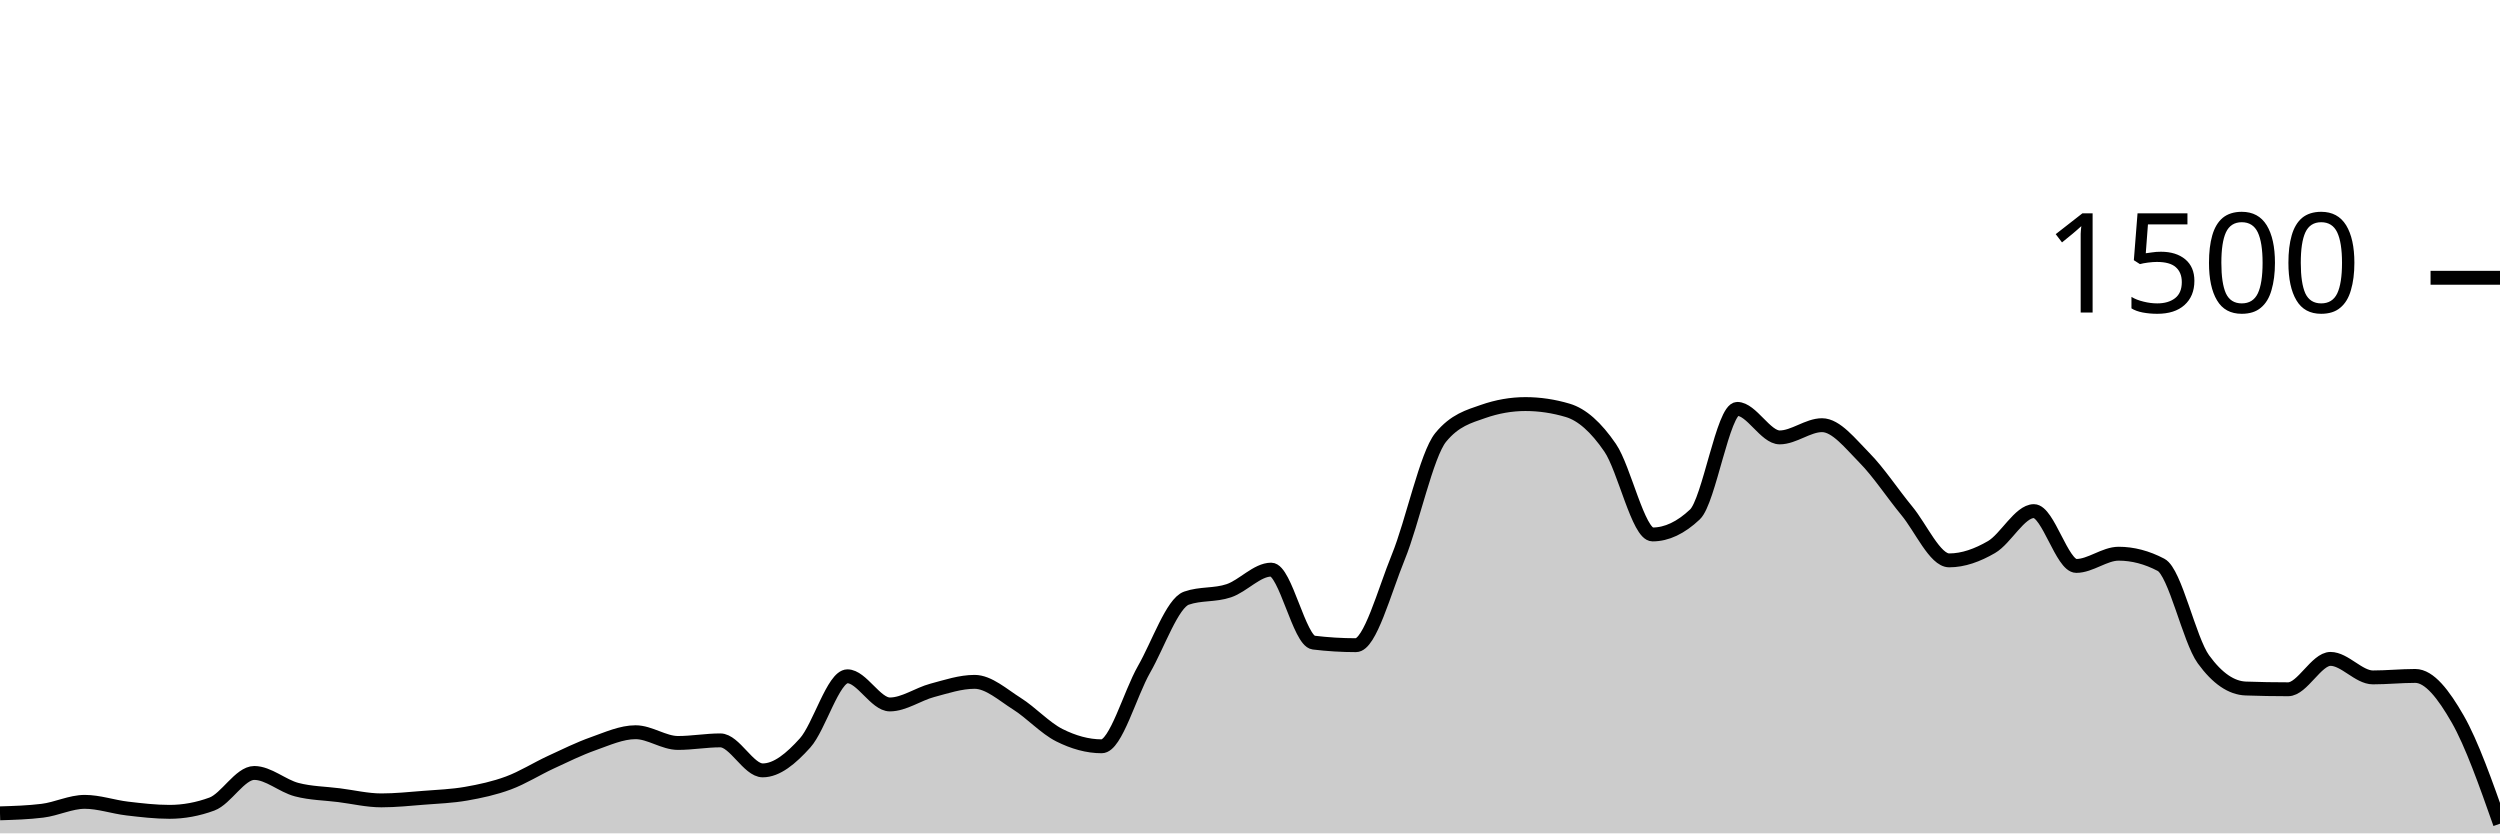
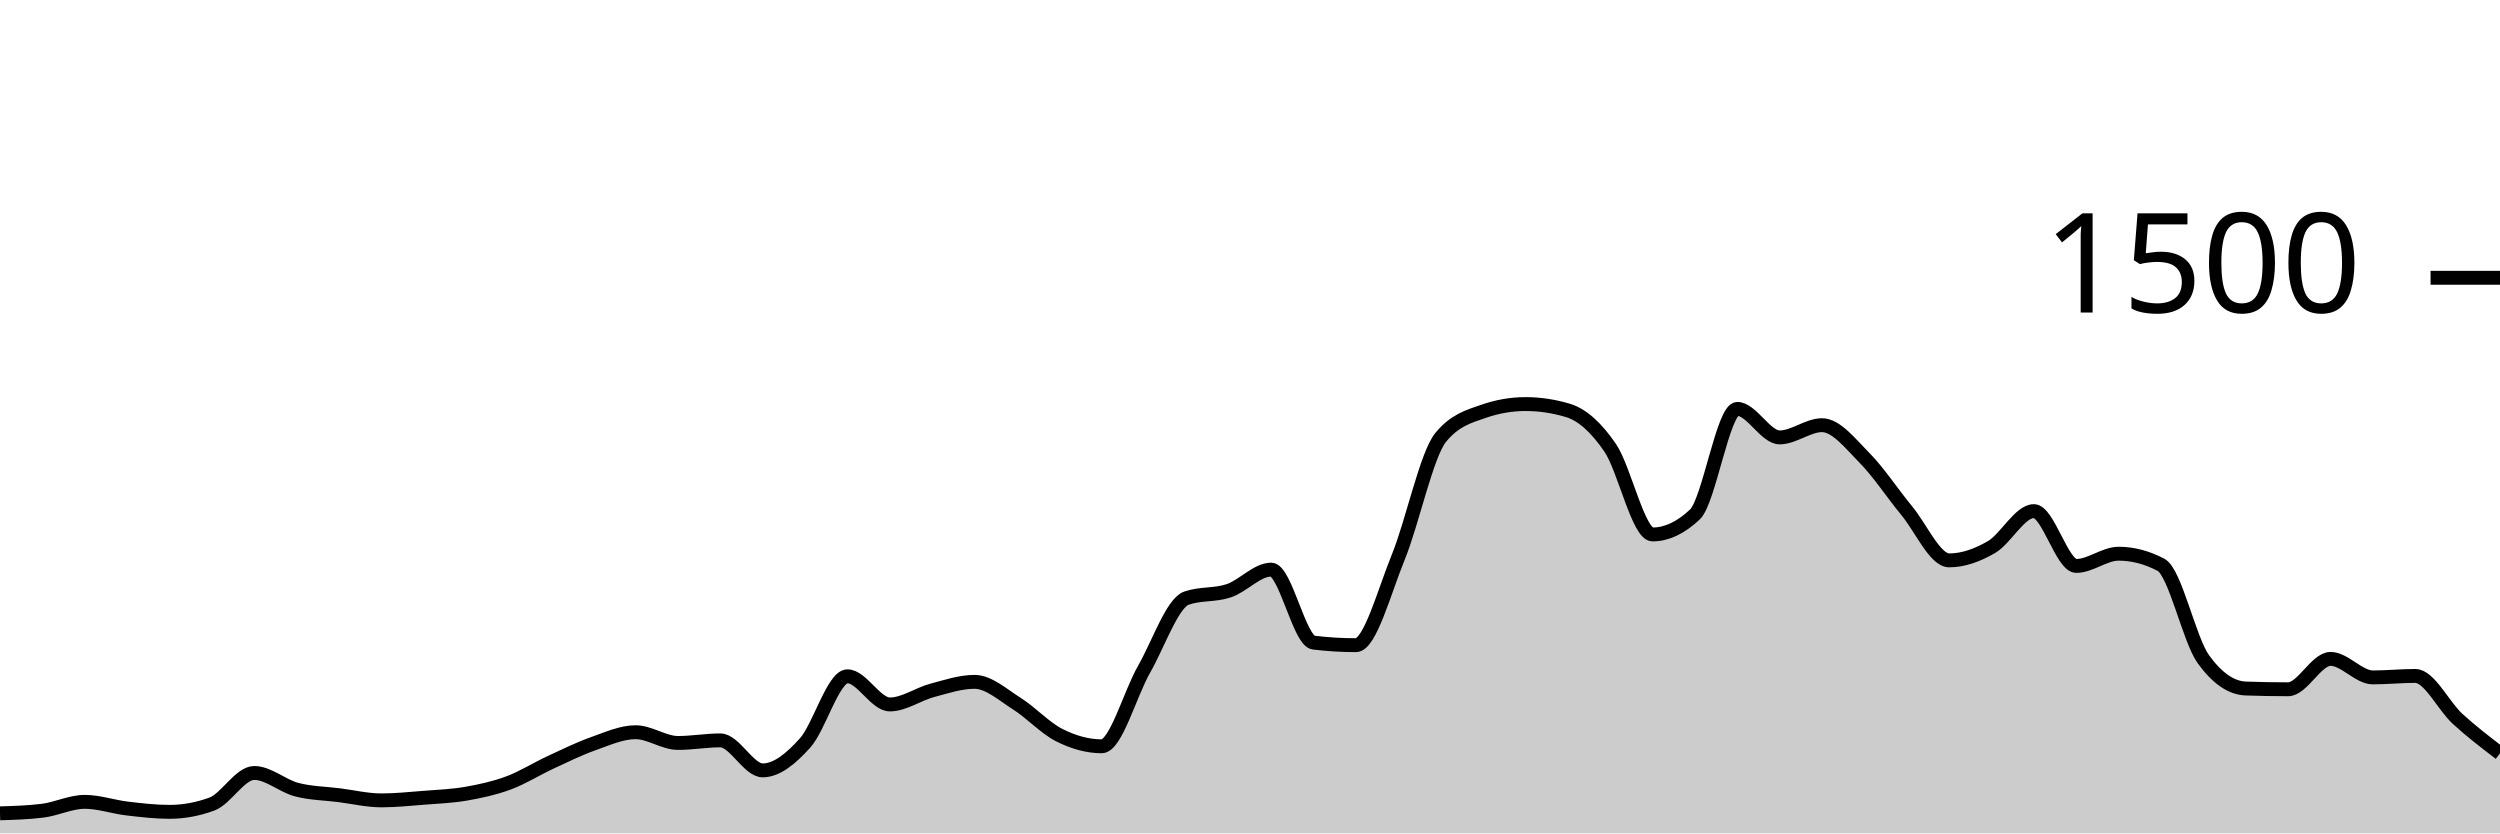
<svg xmlns="http://www.w3.org/2000/svg" viewBox="0 0 180 60">
  <g transform="translate(0,20)">
-     <path class="area" fill="rgba(0, 0, 0, 0.2)" d="M0,38.56C1.017,38.529,2.034,38.498,3.051,38.373C4.068,38.249,5.085,37.733,6.102,37.733C7.119,37.733,8.136,38.093,9.153,38.213C10.169,38.333,11.186,38.453,12.203,38.453C13.22,38.453,14.237,38.267,15.254,37.893C16.271,37.52,17.288,35.653,18.305,35.653C19.322,35.653,20.339,36.587,21.356,36.853C22.373,37.12,23.39,37.124,24.407,37.253C25.424,37.382,26.441,37.627,27.458,37.627C28.475,37.627,29.492,37.52,30.508,37.44C31.525,37.36,32.542,37.324,33.559,37.147C34.576,36.969,35.593,36.751,36.61,36.373C37.627,35.996,38.644,35.351,39.661,34.88C40.678,34.409,41.695,33.907,42.712,33.547C43.729,33.187,44.746,32.72,45.763,32.72C46.78,32.72,47.797,33.493,48.814,33.493C49.831,33.493,50.847,33.307,51.864,33.307C52.881,33.307,53.898,35.467,54.915,35.467C55.932,35.467,56.949,34.622,57.966,33.493C58.983,32.364,60,28.693,61.017,28.693C62.034,28.693,63.051,30.72,64.068,30.72C65.085,30.72,66.102,29.978,67.119,29.707C68.136,29.436,69.153,29.093,70.169,29.093C71.186,29.093,72.203,30.027,73.22,30.667C74.237,31.307,75.254,32.422,76.271,32.933C77.288,33.444,78.305,33.733,79.322,33.733C80.339,33.733,81.356,29.964,82.373,28.187C83.39,26.409,84.407,23.422,85.424,23.067C86.441,22.711,87.458,22.876,88.475,22.533C89.492,22.191,90.508,21.013,91.525,21.013C92.542,21.013,93.559,26.142,94.576,26.267C95.593,26.391,96.61,26.453,97.627,26.453C98.644,26.453,99.661,22.6,100.678,20.107C101.695,17.613,102.712,12.738,103.729,11.493C104.746,10.249,105.763,9.982,106.78,9.627C107.797,9.271,108.814,9.093,109.831,9.093C110.847,9.093,111.864,9.244,112.881,9.547C113.898,9.849,114.915,10.751,115.932,12.24C116.949,13.729,117.966,18.48,118.983,18.48C120,18.48,121.017,18,122.034,17.04C123.051,16.08,124.068,9.44,125.085,9.44C126.102,9.44,127.119,11.493,128.136,11.493C129.153,11.493,130.169,10.613,131.186,10.613C132.203,10.613,133.22,11.933,134.237,12.96C135.254,13.987,136.271,15.542,137.288,16.773C138.305,18.004,139.322,20.347,140.339,20.347C141.356,20.347,142.373,19.978,143.39,19.387C144.407,18.796,145.424,16.8,146.441,16.8C147.458,16.8,148.475,20.747,149.492,20.747C150.508,20.747,151.525,19.867,152.542,19.867C153.559,19.867,154.576,20.133,155.593,20.667C156.61,21.2,157.627,26.062,158.644,27.467C159.661,28.871,160.678,29.538,161.695,29.573C162.712,29.609,163.729,29.627,164.746,29.627C165.763,29.627,166.78,27.44,167.797,27.44C168.814,27.44,169.831,28.773,170.847,28.773C171.864,28.773,172.881,28.667,173.898,28.667C174.915,28.667,175.932,29.987,176.949,31.76C177.966,33.533,178.983,36.42,180,39.307L180,40C178.983,40,177.966,40,176.949,40C175.932,40,174.915,40,173.898,40C172.881,40,171.864,40,170.847,40C169.831,40,168.814,40,167.797,40C166.78,40,165.763,40,164.746,40C163.729,40,162.712,40,161.695,40C160.678,40,159.661,40,158.644,40C157.627,40,156.61,40,155.593,40C154.576,40,153.559,40,152.542,40C151.525,40,150.508,40,149.492,40C148.475,40,147.458,40,146.441,40C145.424,40,144.407,40,143.39,40C142.373,40,141.356,40,140.339,40C139.322,40,138.305,40,137.288,40C136.271,40,135.254,40,134.237,40C133.22,40,132.203,40,131.186,40C130.169,40,129.153,40,128.136,40C127.119,40,126.102,40,125.085,40C124.068,40,123.051,40,122.034,40C121.017,40,120,40,118.983,40C117.966,40,116.949,40,115.932,40C114.915,40,113.898,40,112.881,40C111.864,40,110.847,40,109.831,40C108.814,40,107.797,40,106.78,40C105.763,40,104.746,40,103.729,40C102.712,40,101.695,40,100.678,40C99.661,40,98.644,40,97.627,40C96.61,40,95.593,40,94.576,40C93.559,40,92.542,40,91.525,40C90.508,40,89.492,40,88.475,40C87.458,40,86.441,40,85.424,40C84.407,40,83.39,40,82.373,40C81.356,40,80.339,40,79.322,40C78.305,40,77.288,40,76.271,40C75.254,40,74.237,40,73.22,40C72.203,40,71.186,40,70.169,40C69.153,40,68.136,40,67.119,40C66.102,40,65.085,40,64.068,40C63.051,40,62.034,40,61.017,40C60,40,58.983,40,57.966,40C56.949,40,55.932,40,54.915,40C53.898,40,52.881,40,51.864,40C50.847,40,49.831,40,48.814,40C47.797,40,46.78,40,45.763,40C44.746,40,43.729,40,42.712,40C41.695,40,40.678,40,39.661,40C38.644,40,37.627,40,36.61,40C35.593,40,34.576,40,33.559,40C32.542,40,31.525,40,30.508,40C29.492,40,28.475,40,27.458,40C26.441,40,25.424,40,24.407,40C23.39,40,22.373,40,21.356,40C20.339,40,19.322,40,18.305,40C17.288,40,16.271,40,15.254,40C14.237,40,13.22,40,12.203,40C11.186,40,10.169,40,9.153,40C8.136,40,7.119,40,6.102,40C5.085,40,4.068,40,3.051,40C2.034,40,1.017,40,0,40Z" />
-     <path class="line" stroke="black" fill="none" d="M0,38.56C1.017,38.529,2.034,38.498,3.051,38.373C4.068,38.249,5.085,37.733,6.102,37.733C7.119,37.733,8.136,38.093,9.153,38.213C10.169,38.333,11.186,38.453,12.203,38.453C13.22,38.453,14.237,38.267,15.254,37.893C16.271,37.52,17.288,35.653,18.305,35.653C19.322,35.653,20.339,36.587,21.356,36.853C22.373,37.12,23.39,37.124,24.407,37.253C25.424,37.382,26.441,37.627,27.458,37.627C28.475,37.627,29.492,37.52,30.508,37.44C31.525,37.36,32.542,37.324,33.559,37.147C34.576,36.969,35.593,36.751,36.61,36.373C37.627,35.996,38.644,35.351,39.661,34.88C40.678,34.409,41.695,33.907,42.712,33.547C43.729,33.187,44.746,32.72,45.763,32.72C46.78,32.72,47.797,33.493,48.814,33.493C49.831,33.493,50.847,33.307,51.864,33.307C52.881,33.307,53.898,35.467,54.915,35.467C55.932,35.467,56.949,34.622,57.966,33.493C58.983,32.364,60,28.693,61.017,28.693C62.034,28.693,63.051,30.72,64.068,30.72C65.085,30.72,66.102,29.978,67.119,29.707C68.136,29.436,69.153,29.093,70.169,29.093C71.186,29.093,72.203,30.027,73.22,30.667C74.237,31.307,75.254,32.422,76.271,32.933C77.288,33.444,78.305,33.733,79.322,33.733C80.339,33.733,81.356,29.964,82.373,28.187C83.39,26.409,84.407,23.422,85.424,23.067C86.441,22.711,87.458,22.876,88.475,22.533C89.492,22.191,90.508,21.013,91.525,21.013C92.542,21.013,93.559,26.142,94.576,26.267C95.593,26.391,96.61,26.453,97.627,26.453C98.644,26.453,99.661,22.6,100.678,20.107C101.695,17.613,102.712,12.738,103.729,11.493C104.746,10.249,105.763,9.982,106.78,9.627C107.797,9.271,108.814,9.093,109.831,9.093C110.847,9.093,111.864,9.244,112.881,9.547C113.898,9.849,114.915,10.751,115.932,12.24C116.949,13.729,117.966,18.48,118.983,18.48C120,18.48,121.017,18,122.034,17.04C123.051,16.08,124.068,9.44,125.085,9.44C126.102,9.44,127.119,11.493,128.136,11.493C129.153,11.493,130.169,10.613,131.186,10.613C132.203,10.613,133.22,11.933,134.237,12.96C135.254,13.987,136.271,15.542,137.288,16.773C138.305,18.004,139.322,20.347,140.339,20.347C141.356,20.347,142.373,19.978,143.39,19.387C144.407,18.796,145.424,16.8,146.441,16.8C147.458,16.8,148.475,20.747,149.492,20.747C150.508,20.747,151.525,19.867,152.542,19.867C153.559,19.867,154.576,20.133,155.593,20.667C156.61,21.2,157.627,26.062,158.644,27.467C159.661,28.871,160.678,29.538,161.695,29.573C162.712,29.609,163.729,29.627,164.746,29.627C165.763,29.627,166.78,27.44,167.797,27.44C168.814,27.44,169.831,28.773,170.847,28.773C171.864,28.773,172.881,28.667,173.898,28.667C174.915,28.667,175.932,29.987,176.949,31.76C177.966,33.533,178.983,36.42,180,39.307" />
+     <path class="area" fill="rgba(0, 0, 0, 0.2)" d="M0,38.56C1.017,38.529,2.034,38.498,3.051,38.373C4.068,38.249,5.085,37.733,6.102,37.733C7.119,37.733,8.136,38.093,9.153,38.213C10.169,38.333,11.186,38.453,12.203,38.453C13.22,38.453,14.237,38.267,15.254,37.893C16.271,37.52,17.288,35.653,18.305,35.653C19.322,35.653,20.339,36.587,21.356,36.853C22.373,37.12,23.39,37.124,24.407,37.253C25.424,37.382,26.441,37.627,27.458,37.627C28.475,37.627,29.492,37.52,30.508,37.44C31.525,37.36,32.542,37.324,33.559,37.147C34.576,36.969,35.593,36.751,36.61,36.373C37.627,35.996,38.644,35.351,39.661,34.88C40.678,34.409,41.695,33.907,42.712,33.547C43.729,33.187,44.746,32.72,45.763,32.72C46.78,32.72,47.797,33.493,48.814,33.493C49.831,33.493,50.847,33.307,51.864,33.307C52.881,33.307,53.898,35.467,54.915,35.467C55.932,35.467,56.949,34.622,57.966,33.493C58.983,32.364,60,28.693,61.017,28.693C62.034,28.693,63.051,30.72,64.068,30.72C65.085,30.72,66.102,29.978,67.119,29.707C68.136,29.436,69.153,29.093,70.169,29.093C71.186,29.093,72.203,30.027,73.22,30.667C74.237,31.307,75.254,32.422,76.271,32.933C77.288,33.444,78.305,33.733,79.322,33.733C80.339,33.733,81.356,29.964,82.373,28.187C83.39,26.409,84.407,23.422,85.424,23.067C86.441,22.711,87.458,22.876,88.475,22.533C89.492,22.191,90.508,21.013,91.525,21.013C92.542,21.013,93.559,26.142,94.576,26.267C95.593,26.391,96.61,26.453,97.627,26.453C98.644,26.453,99.661,22.6,100.678,20.107C101.695,17.613,102.712,12.738,103.729,11.493C104.746,10.249,105.763,9.982,106.78,9.627C107.797,9.271,108.814,9.093,109.831,9.093C110.847,9.093,111.864,9.244,112.881,9.547C113.898,9.849,114.915,10.751,115.932,12.24C116.949,13.729,117.966,18.48,118.983,18.48C120,18.48,121.017,18,122.034,17.04C123.051,16.08,124.068,9.44,125.085,9.44C126.102,9.44,127.119,11.493,128.136,11.493C129.153,11.493,130.169,10.613,131.186,10.613C132.203,10.613,133.22,11.933,134.237,12.96C135.254,13.987,136.271,15.542,137.288,16.773C138.305,18.004,139.322,20.347,140.339,20.347C141.356,20.347,142.373,19.978,143.39,19.387C144.407,18.796,145.424,16.8,146.441,16.8C147.458,16.8,148.475,20.747,149.492,20.747C150.508,20.747,151.525,19.867,152.542,19.867C153.559,19.867,154.576,20.133,155.593,20.667C156.61,21.2,157.627,26.062,158.644,27.467C159.661,28.871,160.678,29.538,161.695,29.573C162.712,29.609,163.729,29.627,164.746,29.627C165.763,29.627,166.78,27.44,167.797,27.44C168.814,27.44,169.831,28.773,170.847,28.773C171.864,28.773,172.881,28.667,173.898,28.667C174.915,28.667,175.932,30.831,176.949,31.76C177.966,32.689,178.983,33.464,180,34.24L180,40C178.983,40,177.966,40,176.949,40C175.932,40,174.915,40,173.898,40C172.881,40,171.864,40,170.847,40C169.831,40,168.814,40,167.797,40C166.78,40,165.763,40,164.746,40C163.729,40,162.712,40,161.695,40C160.678,40,159.661,40,158.644,40C157.627,40,156.61,40,155.593,40C154.576,40,153.559,40,152.542,40C151.525,40,150.508,40,149.492,40C148.475,40,147.458,40,146.441,40C145.424,40,144.407,40,143.39,40C142.373,40,141.356,40,140.339,40C139.322,40,138.305,40,137.288,40C136.271,40,135.254,40,134.237,40C133.22,40,132.203,40,131.186,40C130.169,40,129.153,40,128.136,40C127.119,40,126.102,40,125.085,40C124.068,40,123.051,40,122.034,40C121.017,40,120,40,118.983,40C117.966,40,116.949,40,115.932,40C114.915,40,113.898,40,112.881,40C111.864,40,110.847,40,109.831,40C108.814,40,107.797,40,106.78,40C105.763,40,104.746,40,103.729,40C102.712,40,101.695,40,100.678,40C99.661,40,98.644,40,97.627,40C96.61,40,95.593,40,94.576,40C93.559,40,92.542,40,91.525,40C90.508,40,89.492,40,88.475,40C87.458,40,86.441,40,85.424,40C84.407,40,83.39,40,82.373,40C81.356,40,80.339,40,79.322,40C78.305,40,77.288,40,76.271,40C75.254,40,74.237,40,73.22,40C72.203,40,71.186,40,70.169,40C69.153,40,68.136,40,67.119,40C66.102,40,65.085,40,64.068,40C63.051,40,62.034,40,61.017,40C60,40,58.983,40,57.966,40C56.949,40,55.932,40,54.915,40C53.898,40,52.881,40,51.864,40C50.847,40,49.831,40,48.814,40C47.797,40,46.78,40,45.763,40C44.746,40,43.729,40,42.712,40C41.695,40,40.678,40,39.661,40C38.644,40,37.627,40,36.61,40C35.593,40,34.576,40,33.559,40C32.542,40,31.525,40,30.508,40C29.492,40,28.475,40,27.458,40C26.441,40,25.424,40,24.407,40C23.39,40,22.373,40,21.356,40C20.339,40,19.322,40,18.305,40C17.288,40,16.271,40,15.254,40C14.237,40,13.22,40,12.203,40C11.186,40,10.169,40,9.153,40C8.136,40,7.119,40,6.102,40C5.085,40,4.068,40,3.051,40C2.034,40,1.017,40,0,40Z" />
+     <path class="line" stroke="black" fill="none" d="M0,38.56C1.017,38.529,2.034,38.498,3.051,38.373C4.068,38.249,5.085,37.733,6.102,37.733C7.119,37.733,8.136,38.093,9.153,38.213C10.169,38.333,11.186,38.453,12.203,38.453C13.22,38.453,14.237,38.267,15.254,37.893C16.271,37.52,17.288,35.653,18.305,35.653C19.322,35.653,20.339,36.587,21.356,36.853C22.373,37.12,23.39,37.124,24.407,37.253C25.424,37.382,26.441,37.627,27.458,37.627C28.475,37.627,29.492,37.52,30.508,37.44C31.525,37.36,32.542,37.324,33.559,37.147C34.576,36.969,35.593,36.751,36.61,36.373C37.627,35.996,38.644,35.351,39.661,34.88C40.678,34.409,41.695,33.907,42.712,33.547C43.729,33.187,44.746,32.72,45.763,32.72C46.78,32.72,47.797,33.493,48.814,33.493C49.831,33.493,50.847,33.307,51.864,33.307C52.881,33.307,53.898,35.467,54.915,35.467C55.932,35.467,56.949,34.622,57.966,33.493C58.983,32.364,60,28.693,61.017,28.693C62.034,28.693,63.051,30.72,64.068,30.72C65.085,30.72,66.102,29.978,67.119,29.707C68.136,29.436,69.153,29.093,70.169,29.093C71.186,29.093,72.203,30.027,73.22,30.667C74.237,31.307,75.254,32.422,76.271,32.933C77.288,33.444,78.305,33.733,79.322,33.733C80.339,33.733,81.356,29.964,82.373,28.187C83.39,26.409,84.407,23.422,85.424,23.067C86.441,22.711,87.458,22.876,88.475,22.533C89.492,22.191,90.508,21.013,91.525,21.013C92.542,21.013,93.559,26.142,94.576,26.267C95.593,26.391,96.61,26.453,97.627,26.453C98.644,26.453,99.661,22.6,100.678,20.107C101.695,17.613,102.712,12.738,103.729,11.493C104.746,10.249,105.763,9.982,106.78,9.627C107.797,9.271,108.814,9.093,109.831,9.093C110.847,9.093,111.864,9.244,112.881,9.547C113.898,9.849,114.915,10.751,115.932,12.24C116.949,13.729,117.966,18.48,118.983,18.48C120,18.48,121.017,18,122.034,17.04C123.051,16.08,124.068,9.44,125.085,9.44C126.102,9.44,127.119,11.493,128.136,11.493C129.153,11.493,130.169,10.613,131.186,10.613C132.203,10.613,133.22,11.933,134.237,12.96C135.254,13.987,136.271,15.542,137.288,16.773C138.305,18.004,139.322,20.347,140.339,20.347C141.356,20.347,142.373,19.978,143.39,19.387C144.407,18.796,145.424,16.8,146.441,16.8C147.458,16.8,148.475,20.747,149.492,20.747C150.508,20.747,151.525,19.867,152.542,19.867C153.559,19.867,154.576,20.133,155.593,20.667C156.61,21.2,157.627,26.062,158.644,27.467C159.661,28.871,160.678,29.538,161.695,29.573C162.712,29.609,163.729,29.627,164.746,29.627C165.763,29.627,166.78,27.44,167.797,27.44C168.814,27.44,169.831,28.773,170.847,28.773C171.864,28.773,172.881,28.667,173.898,28.667C174.915,28.667,175.932,30.831,176.949,31.76C177.966,32.689,178.983,33.464,180,34.24" />
    <path class="axis-ceiling" stroke-width="1" stroke="black" fill="none" d="M175,0L180,0" />
    <text class="axis-ceiling-label" font-family="sans-serif" text-anchor="end" font-size="10px" x="170" y="2.5">1500</text>
  </g>
</svg>
